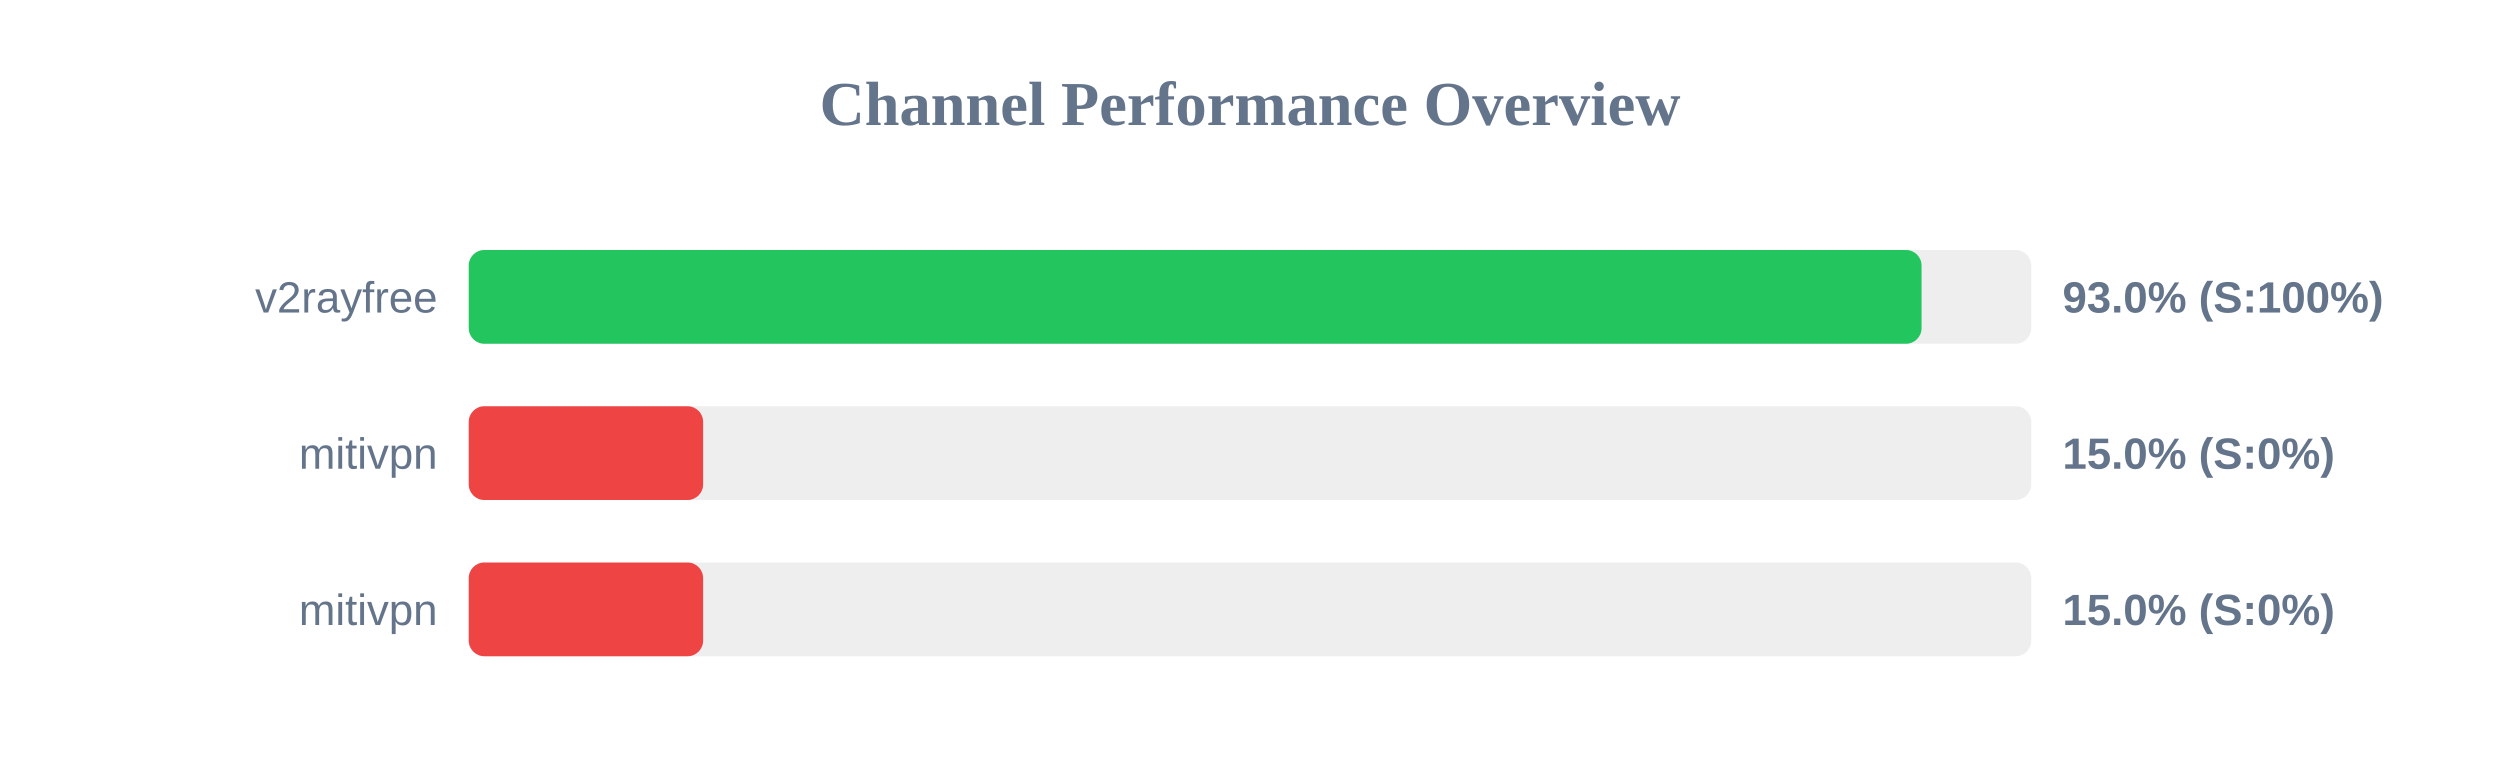
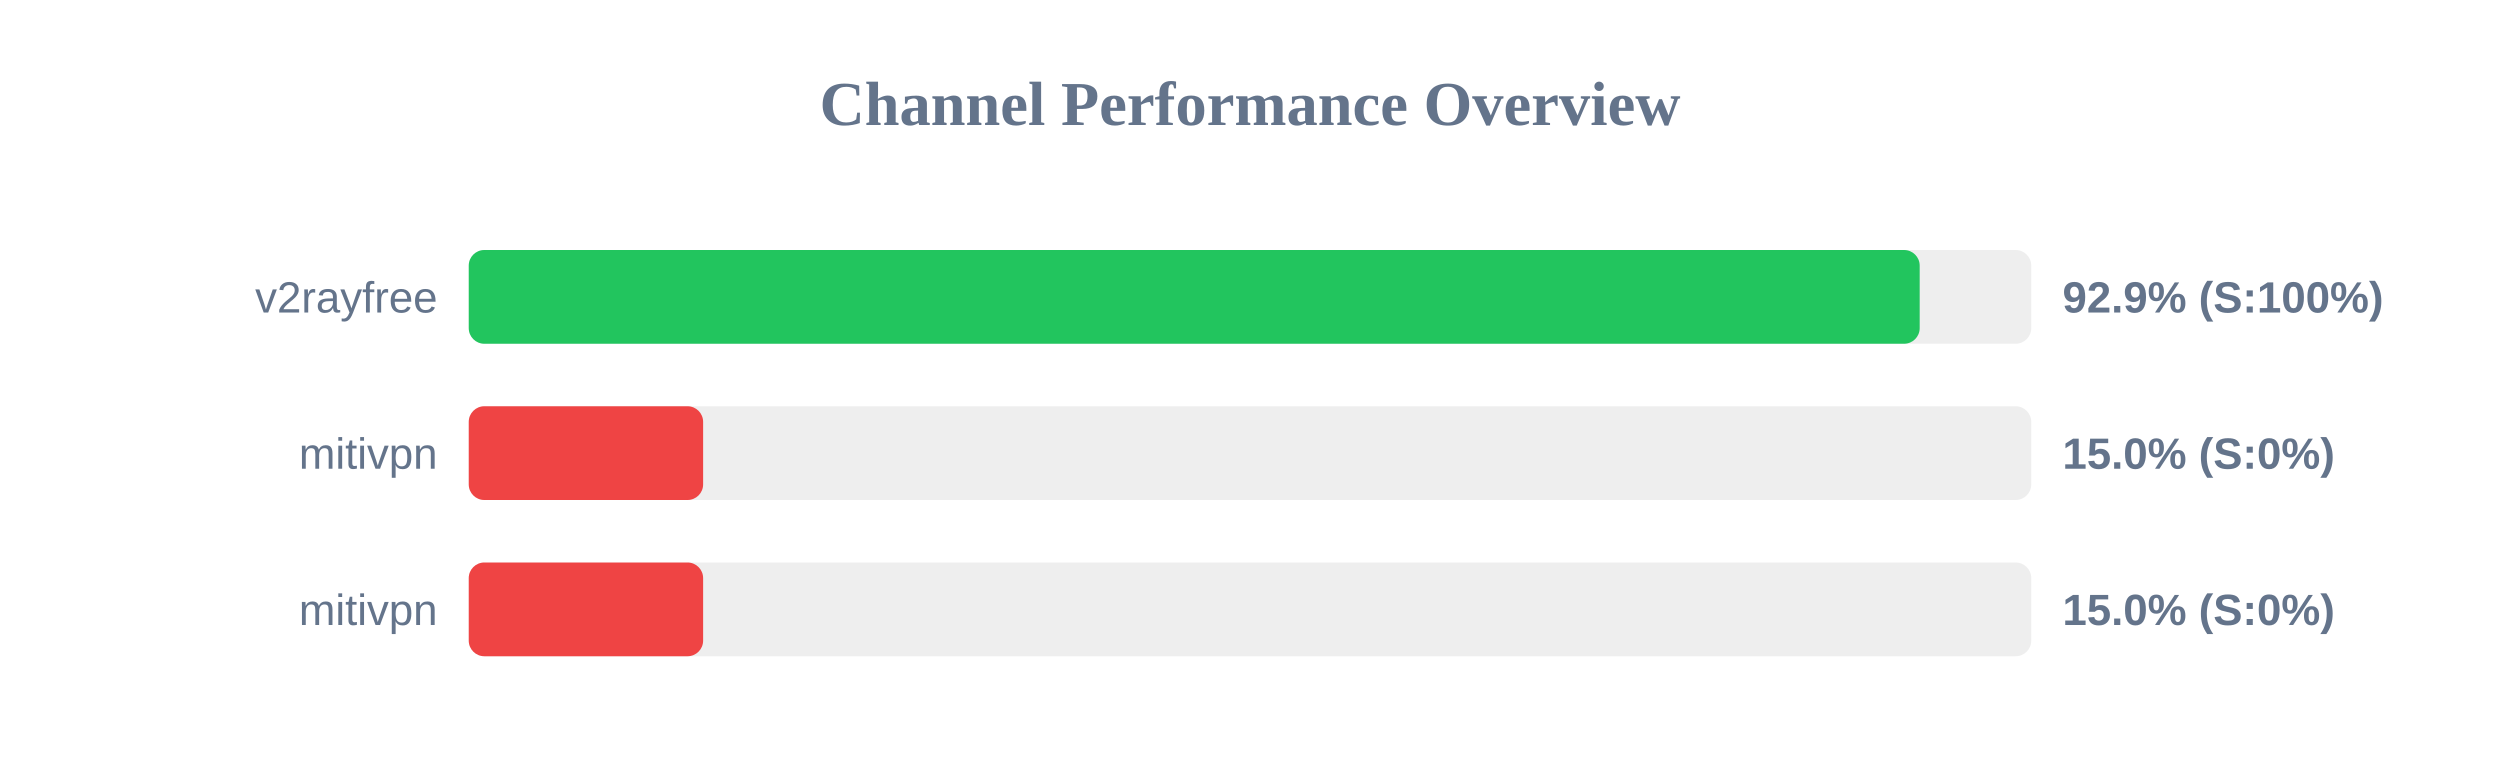
<svg xmlns="http://www.w3.org/2000/svg" width="800" height="250" version="1.1">
  <style>
        .row { font: 14px Arial; fill: #64748b; }
        .score { font: bold 14px Arial; fill: #64748b; }
    </style>
  <text x="400" y="40" text-anchor="middle" font-size="20px" font-weight="bold" fill="#64748b">Channel Performance Overview</text>
  <rect x="150" y="80" width="500" height="30" fill="#eee" rx="5" />
-   <rect x="150" y="80" width="464.9" height="30" fill="#22c55e" rx="5" />
+   <rect x="150" y="80" width="464.3" height="30" fill="#22c55e" rx="5" />
  <text x="140" y="100" text-anchor="end" class="row">v2rayfree</text>
-   <text x="660" y="100" text-anchor="start" class="score">93.0% (S:100%)</text>
+   <text x="660" y="100" text-anchor="start" class="score">92.9% (S:100%)</text>
  <rect x="150" y="130" width="500" height="30" fill="#eee" rx="5" />
  <rect x="150" y="130" width="75.0" height="30" fill="#ef4444" rx="5" />
  <text x="140" y="150" text-anchor="end" class="row">mitivpn</text>
  <text x="660" y="150" text-anchor="start" class="score">15.0% (S:0%)</text>
  <rect x="150" y="180" width="500" height="30" fill="#eee" rx="5" />
  <rect x="150" y="180" width="75.0" height="30" fill="#ef4444" rx="5" />
  <text x="140" y="200" text-anchor="end" class="row">mitivpn</text>
  <text x="660" y="200" text-anchor="start" class="score">15.0% (S:0%)</text>
</svg>
